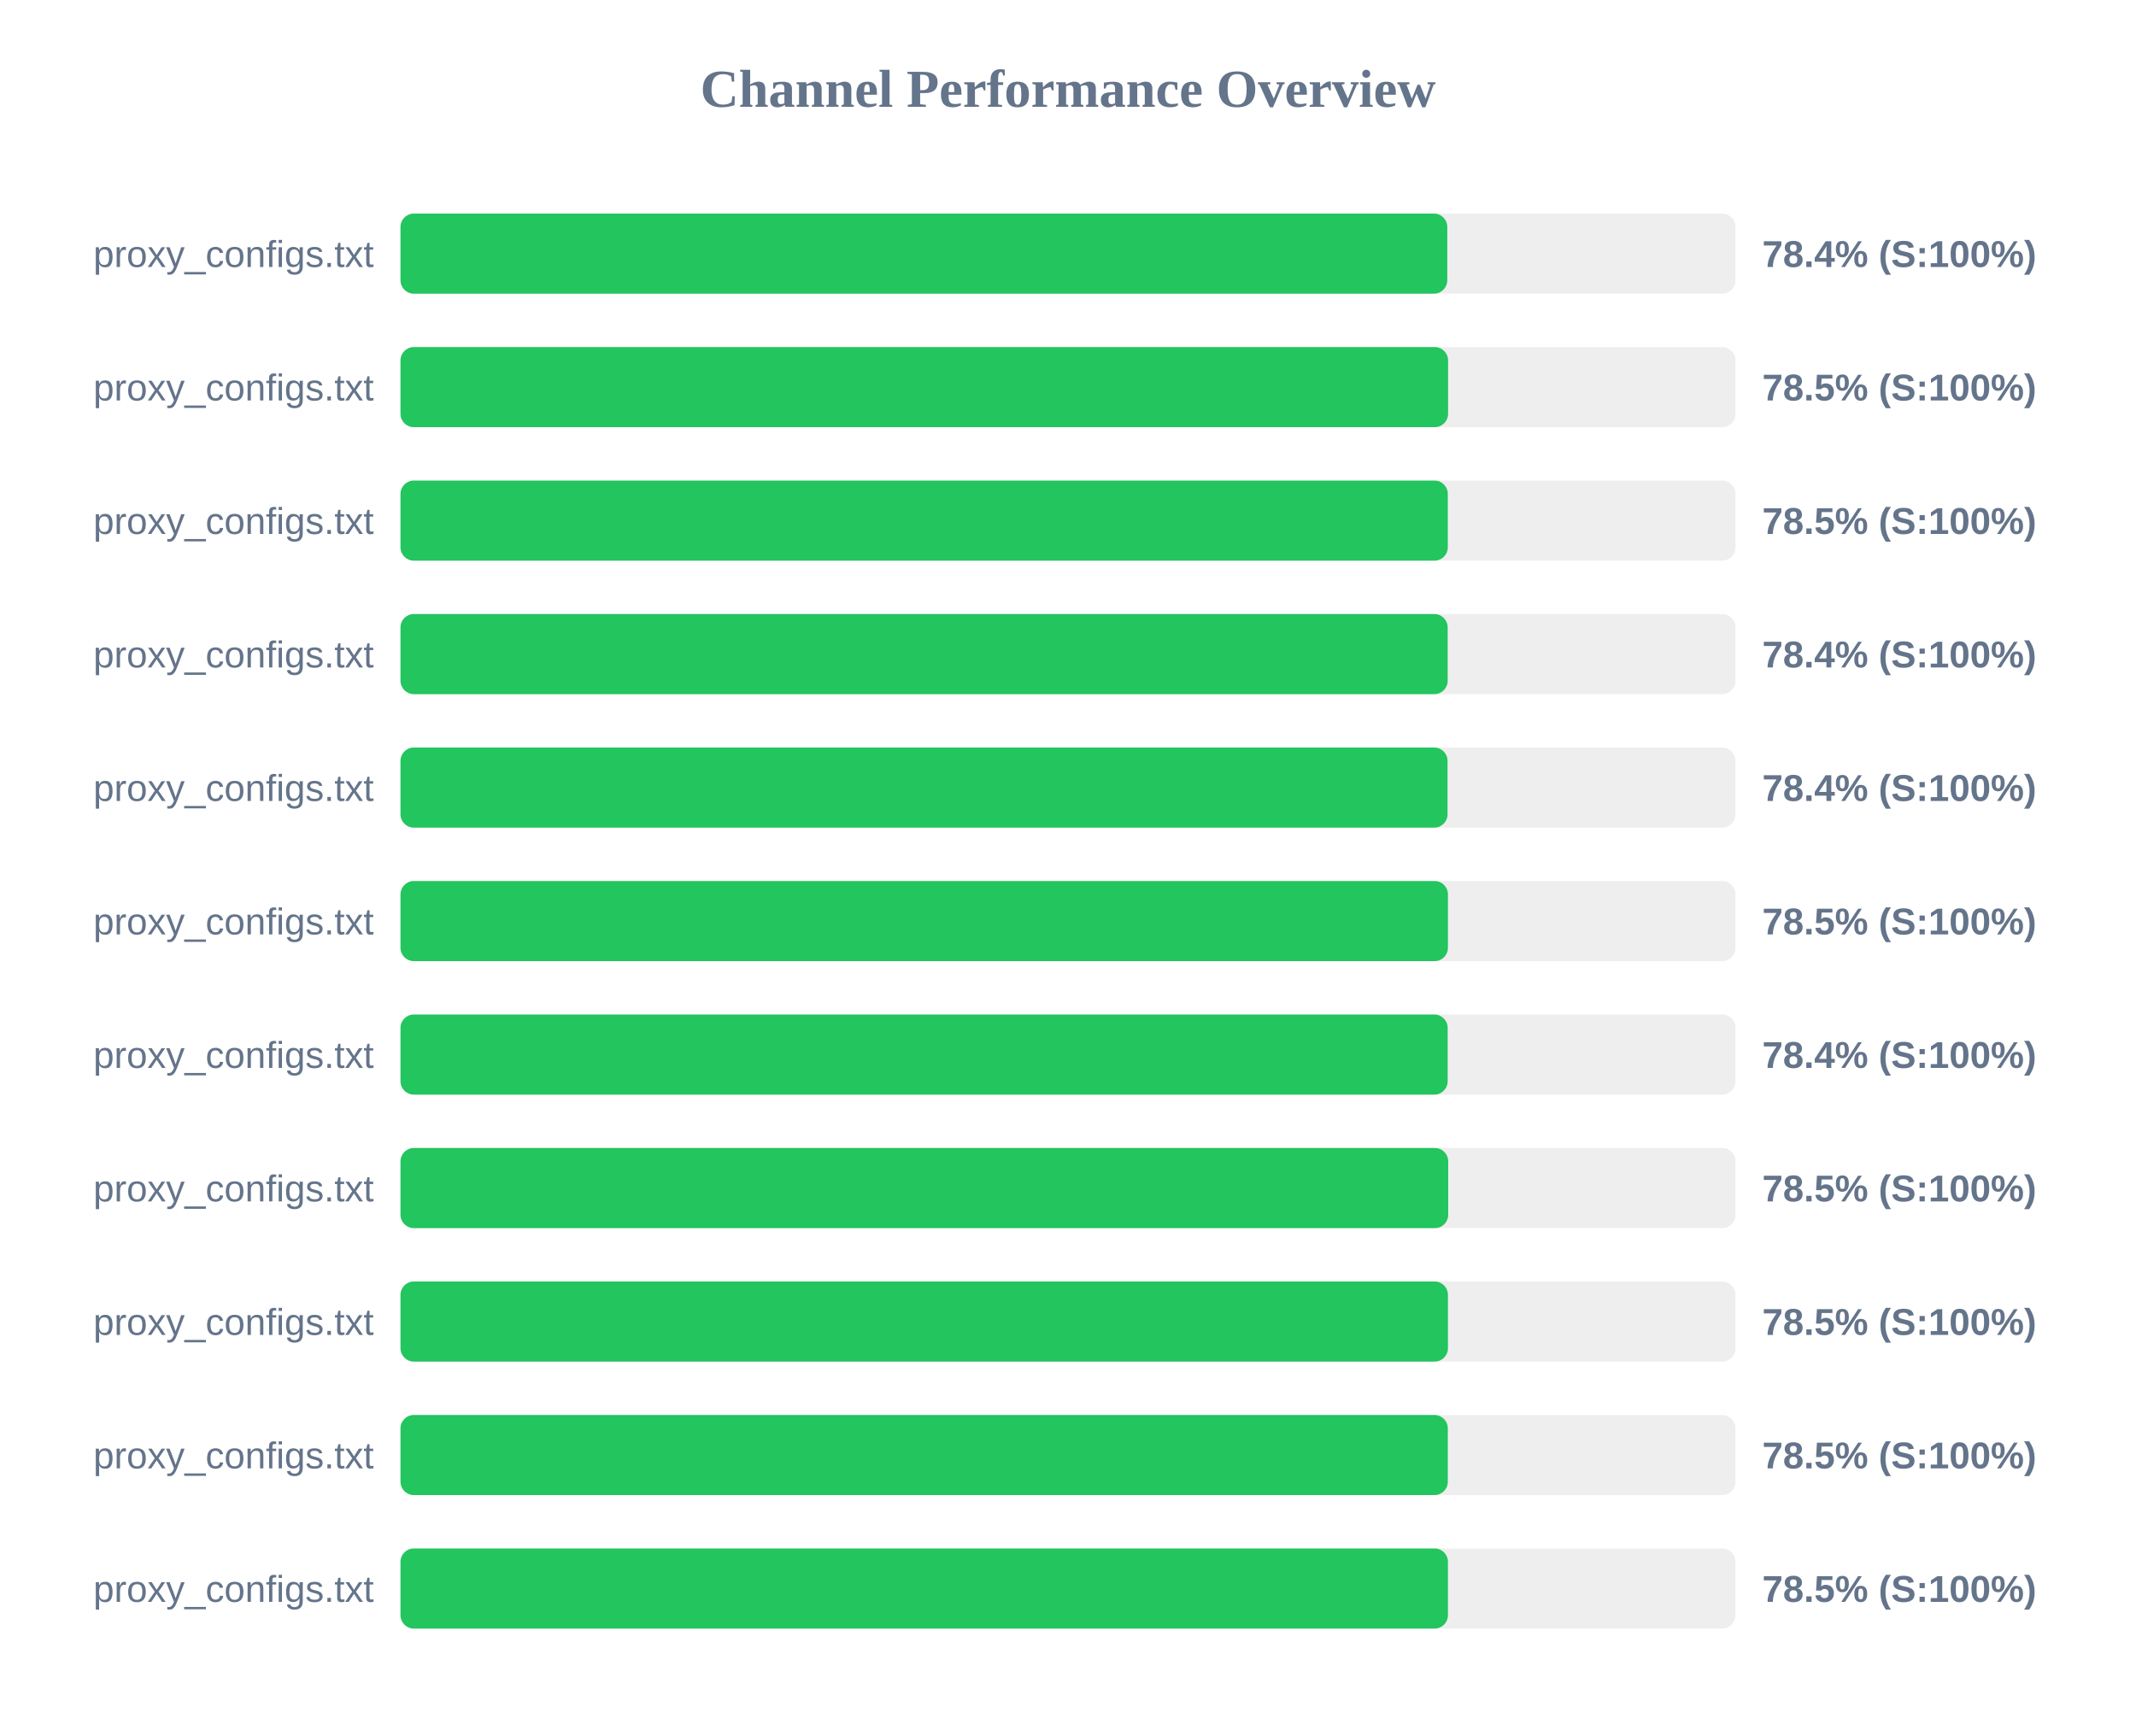
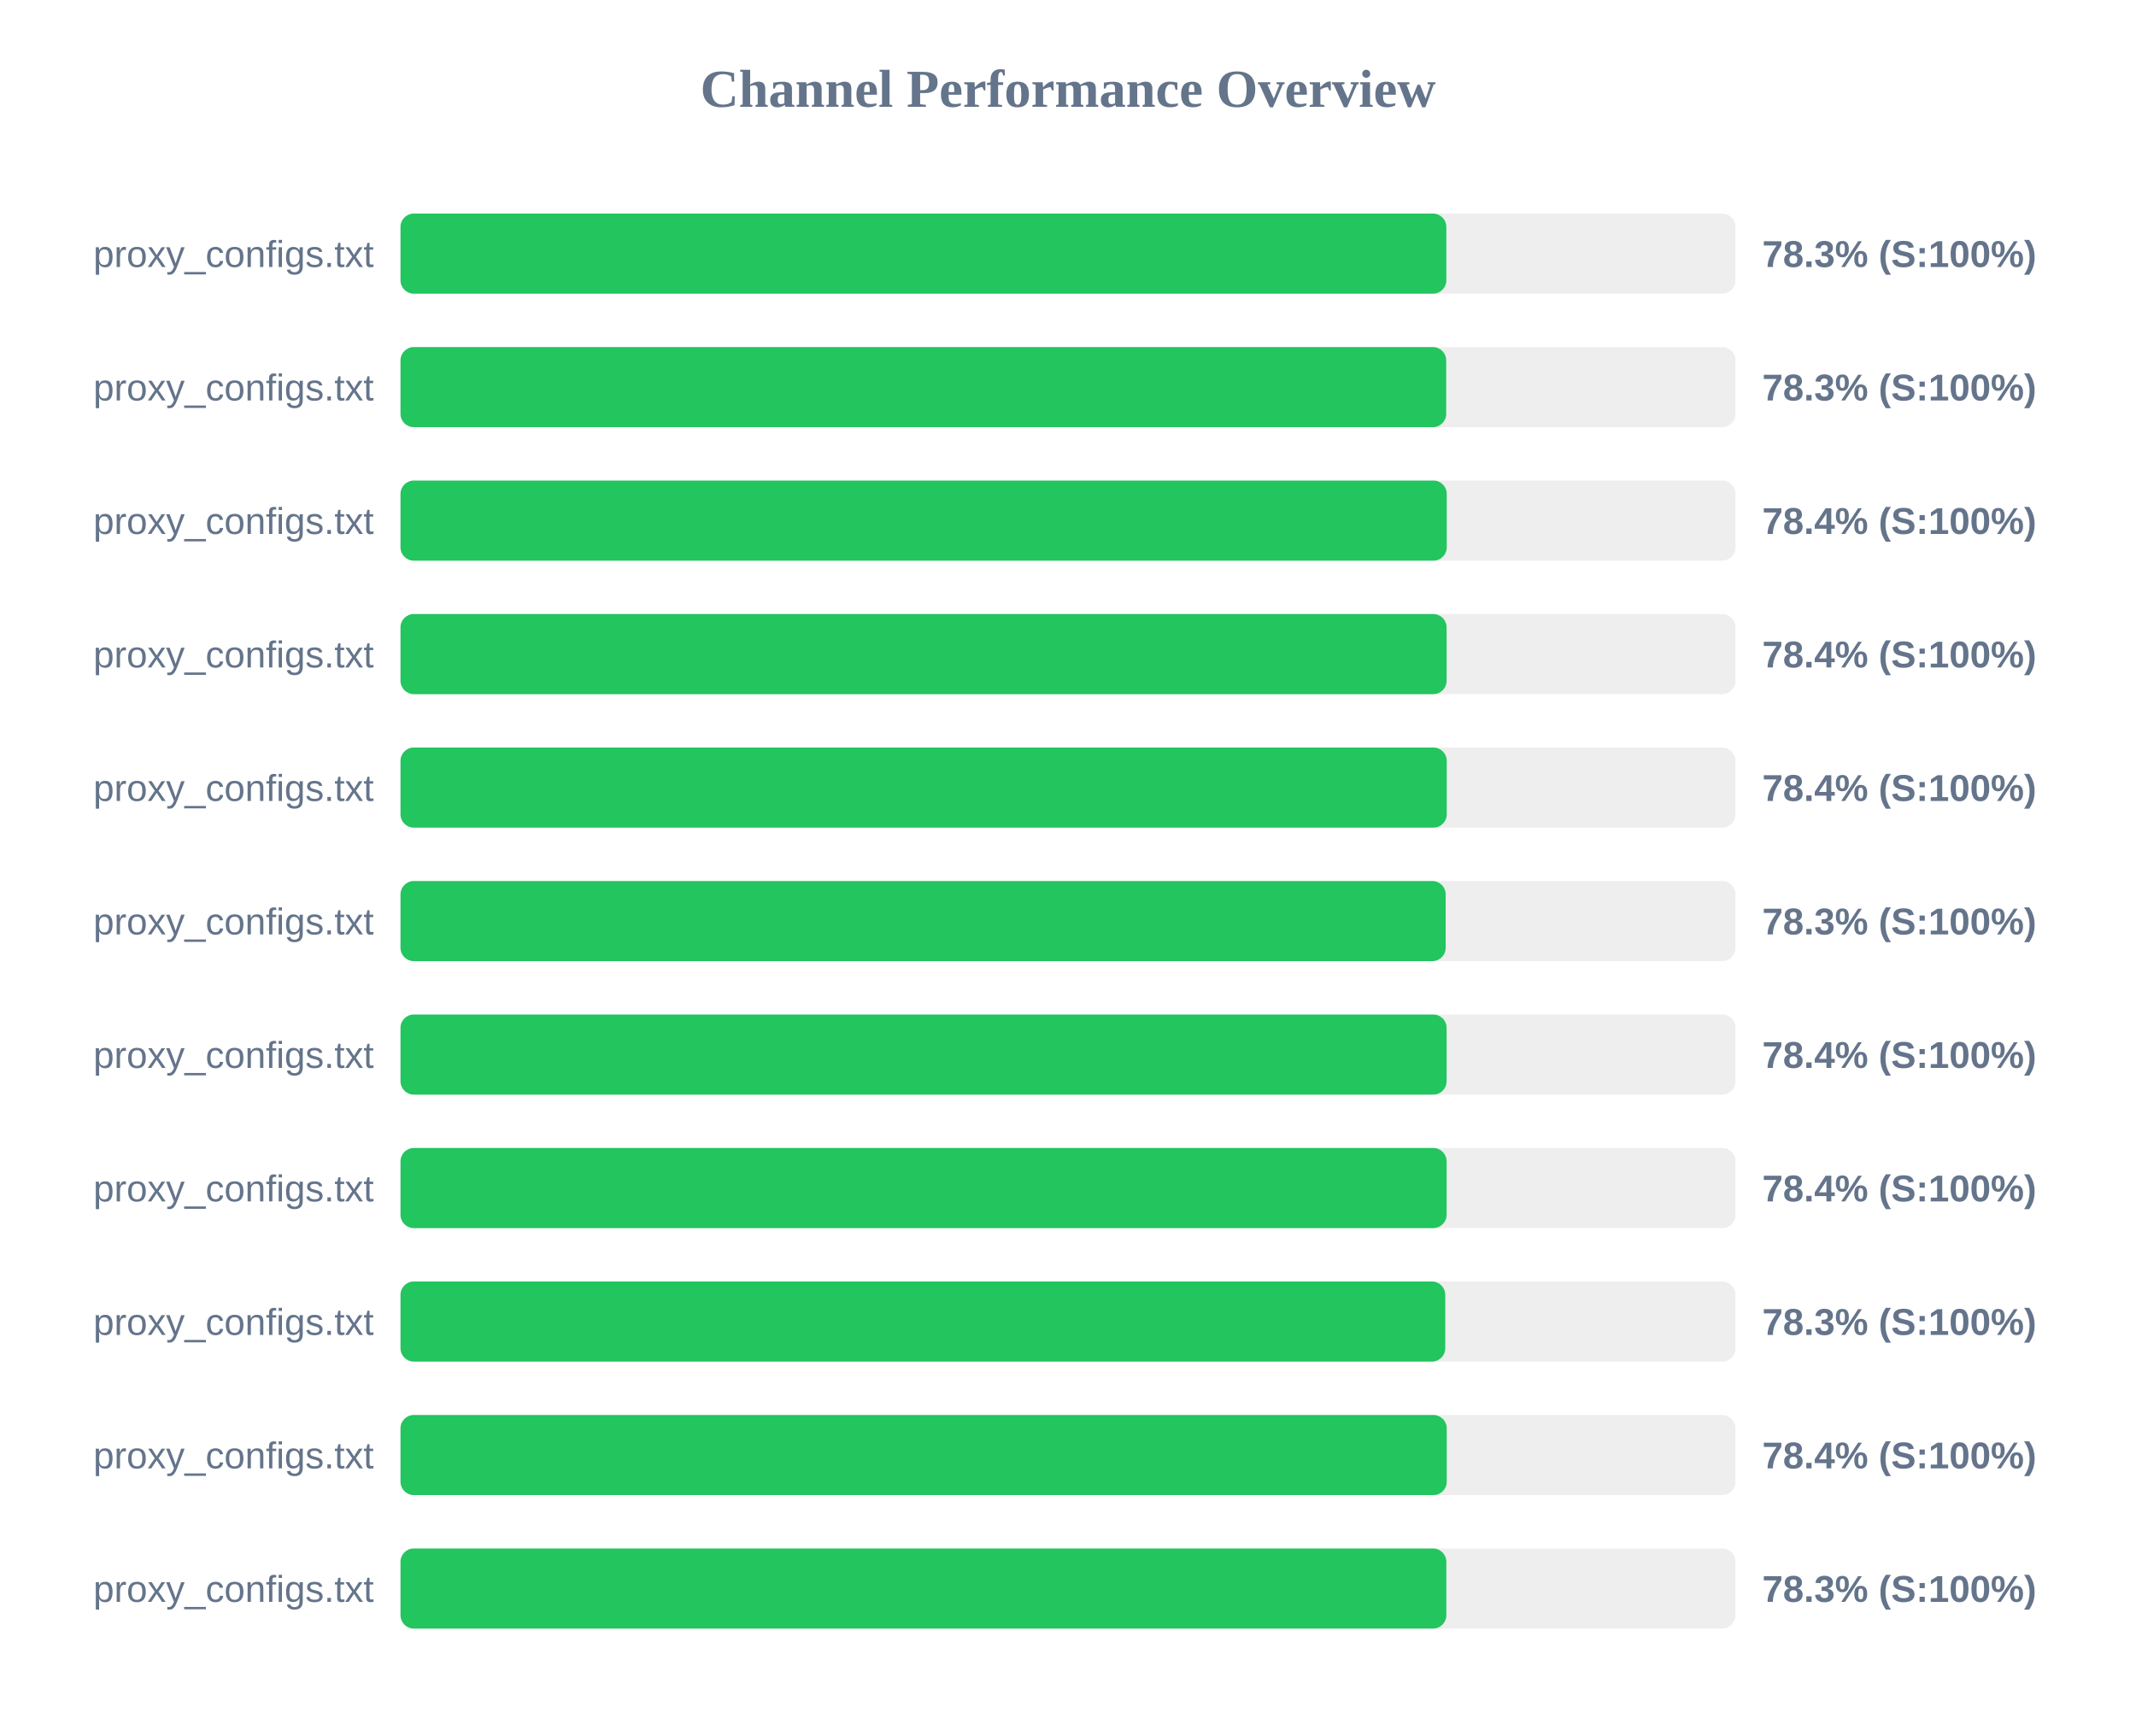
<svg xmlns="http://www.w3.org/2000/svg" width="800" height="650" version="1.1">
  <style>
        .row { font: 14px Arial; fill: #64748b; }
        .score { font: bold 14px Arial; fill: #64748b; }
    </style>
  <text x="400" y="40" text-anchor="middle" font-size="20px" font-weight="bold" fill="#64748b">Channel Performance Overview</text>
  <rect x="150" y="80" width="500" height="30" fill="#eee" rx="5" />
-   <rect x="150" y="80" width="392.05" height="30" fill="#22c55e" rx="5" />
+   <rect x="150" y="80" width="391.7" height="30" fill="#22c55e" rx="5" />
  <text x="140" y="100" text-anchor="end" class="row">proxy_configs.txt</text>
-   <text x="660" y="100" text-anchor="start" class="score">78.4% (S:100%)</text>
+   <text x="660" y="100" text-anchor="start" class="score">78.3% (S:100%)</text>
  <rect x="150" y="130" width="500" height="30" fill="#eee" rx="5" />
-   <rect x="150" y="130" width="392.35" height="30" fill="#22c55e" rx="5" />
+   <rect x="150" y="130" width="391.65" height="30" fill="#22c55e" rx="5" />
  <text x="140" y="150" text-anchor="end" class="row">proxy_configs.txt</text>
-   <text x="660" y="150" text-anchor="start" class="score">78.5% (S:100%)</text>
+   <text x="660" y="150" text-anchor="start" class="score">78.3% (S:100%)</text>
  <rect x="150" y="180" width="500" height="30" fill="#eee" rx="5" />
-   <rect x="150" y="180" width="392.25" height="30" fill="#22c55e" rx="5" />
+   <rect x="150" y="180" width="391.85" height="30" fill="#22c55e" rx="5" />
  <text x="140" y="200" text-anchor="end" class="row">proxy_configs.txt</text>
-   <text x="660" y="200" text-anchor="start" class="score">78.5% (S:100%)</text>
+   <text x="660" y="200" text-anchor="start" class="score">78.4% (S:100%)</text>
  <rect x="150" y="230" width="500" height="30" fill="#eee" rx="5" />
-   <rect x="150" y="230" width="392.2" height="30" fill="#22c55e" rx="5" />
+   <rect x="150" y="230" width="391.8" height="30" fill="#22c55e" rx="5" />
  <text x="140" y="250" text-anchor="end" class="row">proxy_configs.txt</text>
  <text x="660" y="250" text-anchor="start" class="score">78.4% (S:100%)</text>
  <rect x="150" y="280" width="500" height="30" fill="#eee" rx="5" />
-   <rect x="150" y="280" width="392.15" height="30" fill="#22c55e" rx="5" />
+   <rect x="150" y="280" width="391.85" height="30" fill="#22c55e" rx="5" />
  <text x="140" y="300" text-anchor="end" class="row">proxy_configs.txt</text>
  <text x="660" y="300" text-anchor="start" class="score">78.4% (S:100%)</text>
  <rect x="150" y="330" width="500" height="30" fill="#eee" rx="5" />
-   <rect x="150" y="330" width="392.3" height="30" fill="#22c55e" rx="5" />
+   <rect x="150" y="330" width="391.45" height="30" fill="#22c55e" rx="5" />
  <text x="140" y="350" text-anchor="end" class="row">proxy_configs.txt</text>
-   <text x="660" y="350" text-anchor="start" class="score">78.5% (S:100%)</text>
+   <text x="660" y="350" text-anchor="start" class="score">78.3% (S:100%)</text>
  <rect x="150" y="380" width="500" height="30" fill="#eee" rx="5" />
-   <rect x="150" y="380" width="392.2" height="30" fill="#22c55e" rx="5" />
+   <rect x="150" y="380" width="391.8" height="30" fill="#22c55e" rx="5" />
  <text x="140" y="400" text-anchor="end" class="row">proxy_configs.txt</text>
  <text x="660" y="400" text-anchor="start" class="score">78.4% (S:100%)</text>
  <rect x="150" y="430" width="500" height="30" fill="#eee" rx="5" />
-   <rect x="150" y="430" width="392.4" height="30" fill="#22c55e" rx="5" />
+   <rect x="150" y="430" width="391.8" height="30" fill="#22c55e" rx="5" />
  <text x="140" y="450" text-anchor="end" class="row">proxy_configs.txt</text>
-   <text x="660" y="450" text-anchor="start" class="score">78.5% (S:100%)</text>
+   <text x="660" y="450" text-anchor="start" class="score">78.4% (S:100%)</text>
  <rect x="150" y="480" width="500" height="30" fill="#eee" rx="5" />
-   <rect x="150" y="480" width="392.3" height="30" fill="#22c55e" rx="5" />
+   <rect x="150" y="480" width="391.3" height="30" fill="#22c55e" rx="5" />
  <text x="140" y="500" text-anchor="end" class="row">proxy_configs.txt</text>
-   <text x="660" y="500" text-anchor="start" class="score">78.5% (S:100%)</text>
+   <text x="660" y="500" text-anchor="start" class="score">78.3% (S:100%)</text>
  <rect x="150" y="530" width="500" height="30" fill="#eee" rx="5" />
-   <rect x="150" y="530" width="392.25" height="30" fill="#22c55e" rx="5" />
+   <rect x="150" y="530" width="391.85" height="30" fill="#22c55e" rx="5" />
  <text x="140" y="550" text-anchor="end" class="row">proxy_configs.txt</text>
-   <text x="660" y="550" text-anchor="start" class="score">78.5% (S:100%)</text>
+   <text x="660" y="550" text-anchor="start" class="score">78.4% (S:100%)</text>
  <rect x="150" y="580" width="500" height="30" fill="#eee" rx="5" />
-   <rect x="150" y="580" width="392.3" height="30" fill="#22c55e" rx="5" />
+   <rect x="150" y="580" width="391.7" height="30" fill="#22c55e" rx="5" />
  <text x="140" y="600" text-anchor="end" class="row">proxy_configs.txt</text>
-   <text x="660" y="600" text-anchor="start" class="score">78.5% (S:100%)</text>
+   <text x="660" y="600" text-anchor="start" class="score">78.3% (S:100%)</text>
</svg>
